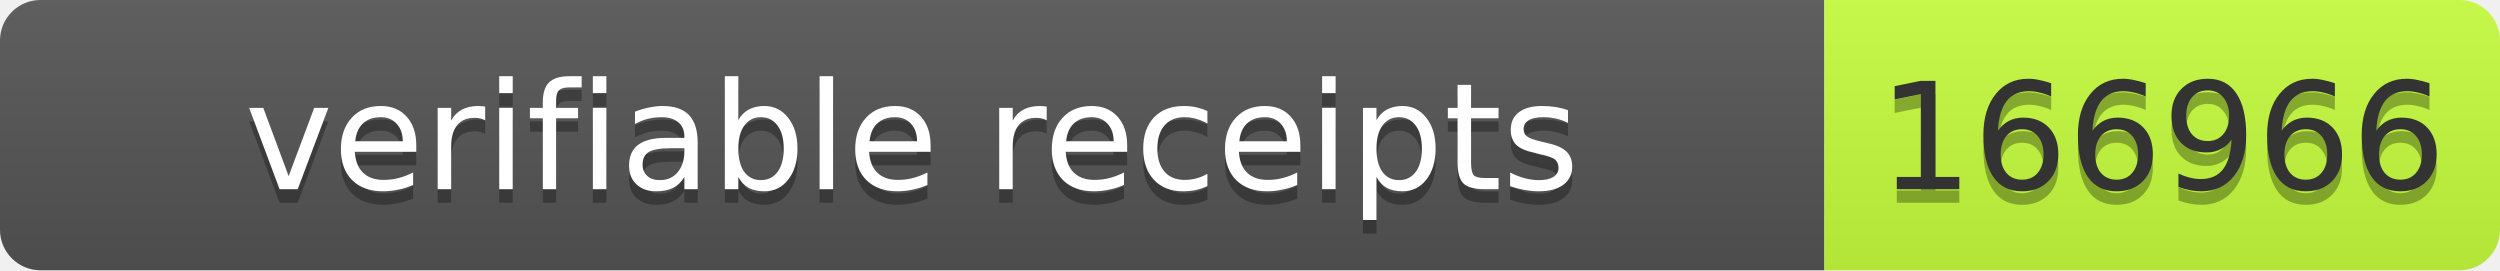
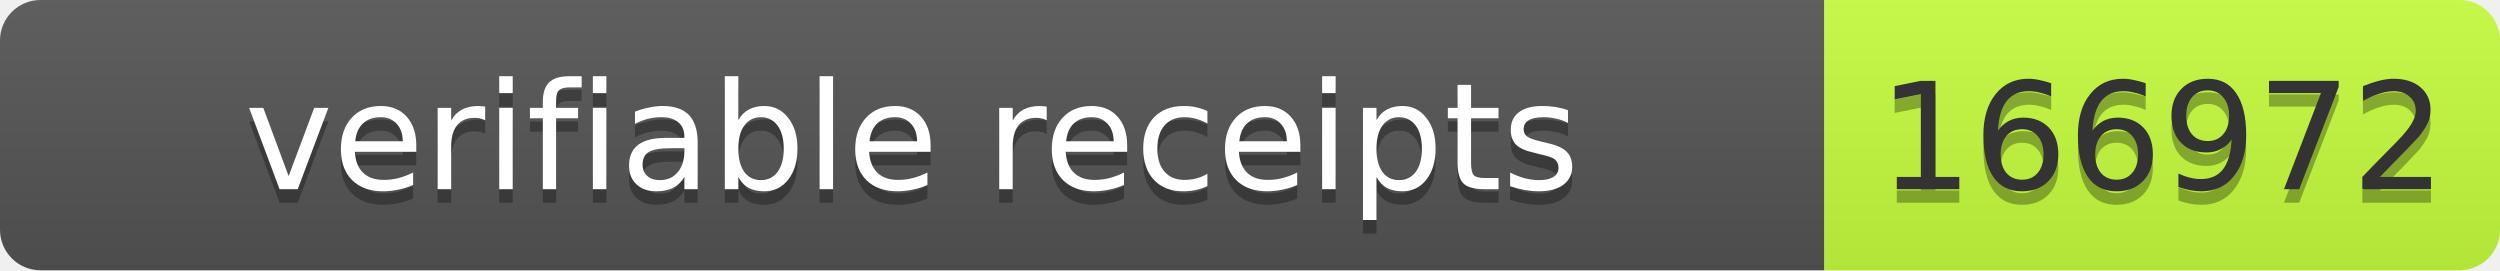
- <svg xmlns="http://www.w3.org/2000/svg" width="185" height="20" role="img" aria-label="verifiable receipts: 166966">
+ <svg xmlns="http://www.w3.org/2000/svg" width="185" height="20" role="img" aria-label="verifiable receipts: 166972">
  <linearGradient id="s" x2="0" y2="100%">
    <stop offset="0" stop-color="#bbb" stop-opacity=".1" />
    <stop offset="1" stop-opacity=".1" />
  </linearGradient>
  <clipPath id="r">
    <rect width="185" height="20" rx="3" fill="#fff" />
  </clipPath>
  <g clip-path="url(#r)">
    <rect width="135" height="20" fill="#555" />
    <rect x="135" width="50" height="20" fill="#c6ff3d" />
    <rect width="185" height="20" fill="url(#s)" />
  </g>
  <g font-family="Verdana,Geneva,DejaVu Sans,sans-serif" font-size="11">
    <text x="67.5" y="15" fill="#010101" fill-opacity=".3" text-anchor="middle" textLength="125">verifiable receipts</text>
    <text x="67.5" y="14" fill="#fff" text-anchor="middle" textLength="125">verifiable receipts</text>
-     <text x="160" y="15" fill="#010101" fill-opacity=".3" text-anchor="middle" textLength="40">166966</text>
-     <text x="160" y="14" fill="#333" text-anchor="middle" textLength="40">166966</text>
+     <text x="160" y="15" fill="#010101" fill-opacity=".3" text-anchor="middle" textLength="40">166972</text>
+     <text x="160" y="14" fill="#333" text-anchor="middle" textLength="40">166972</text>
  </g>
</svg>
